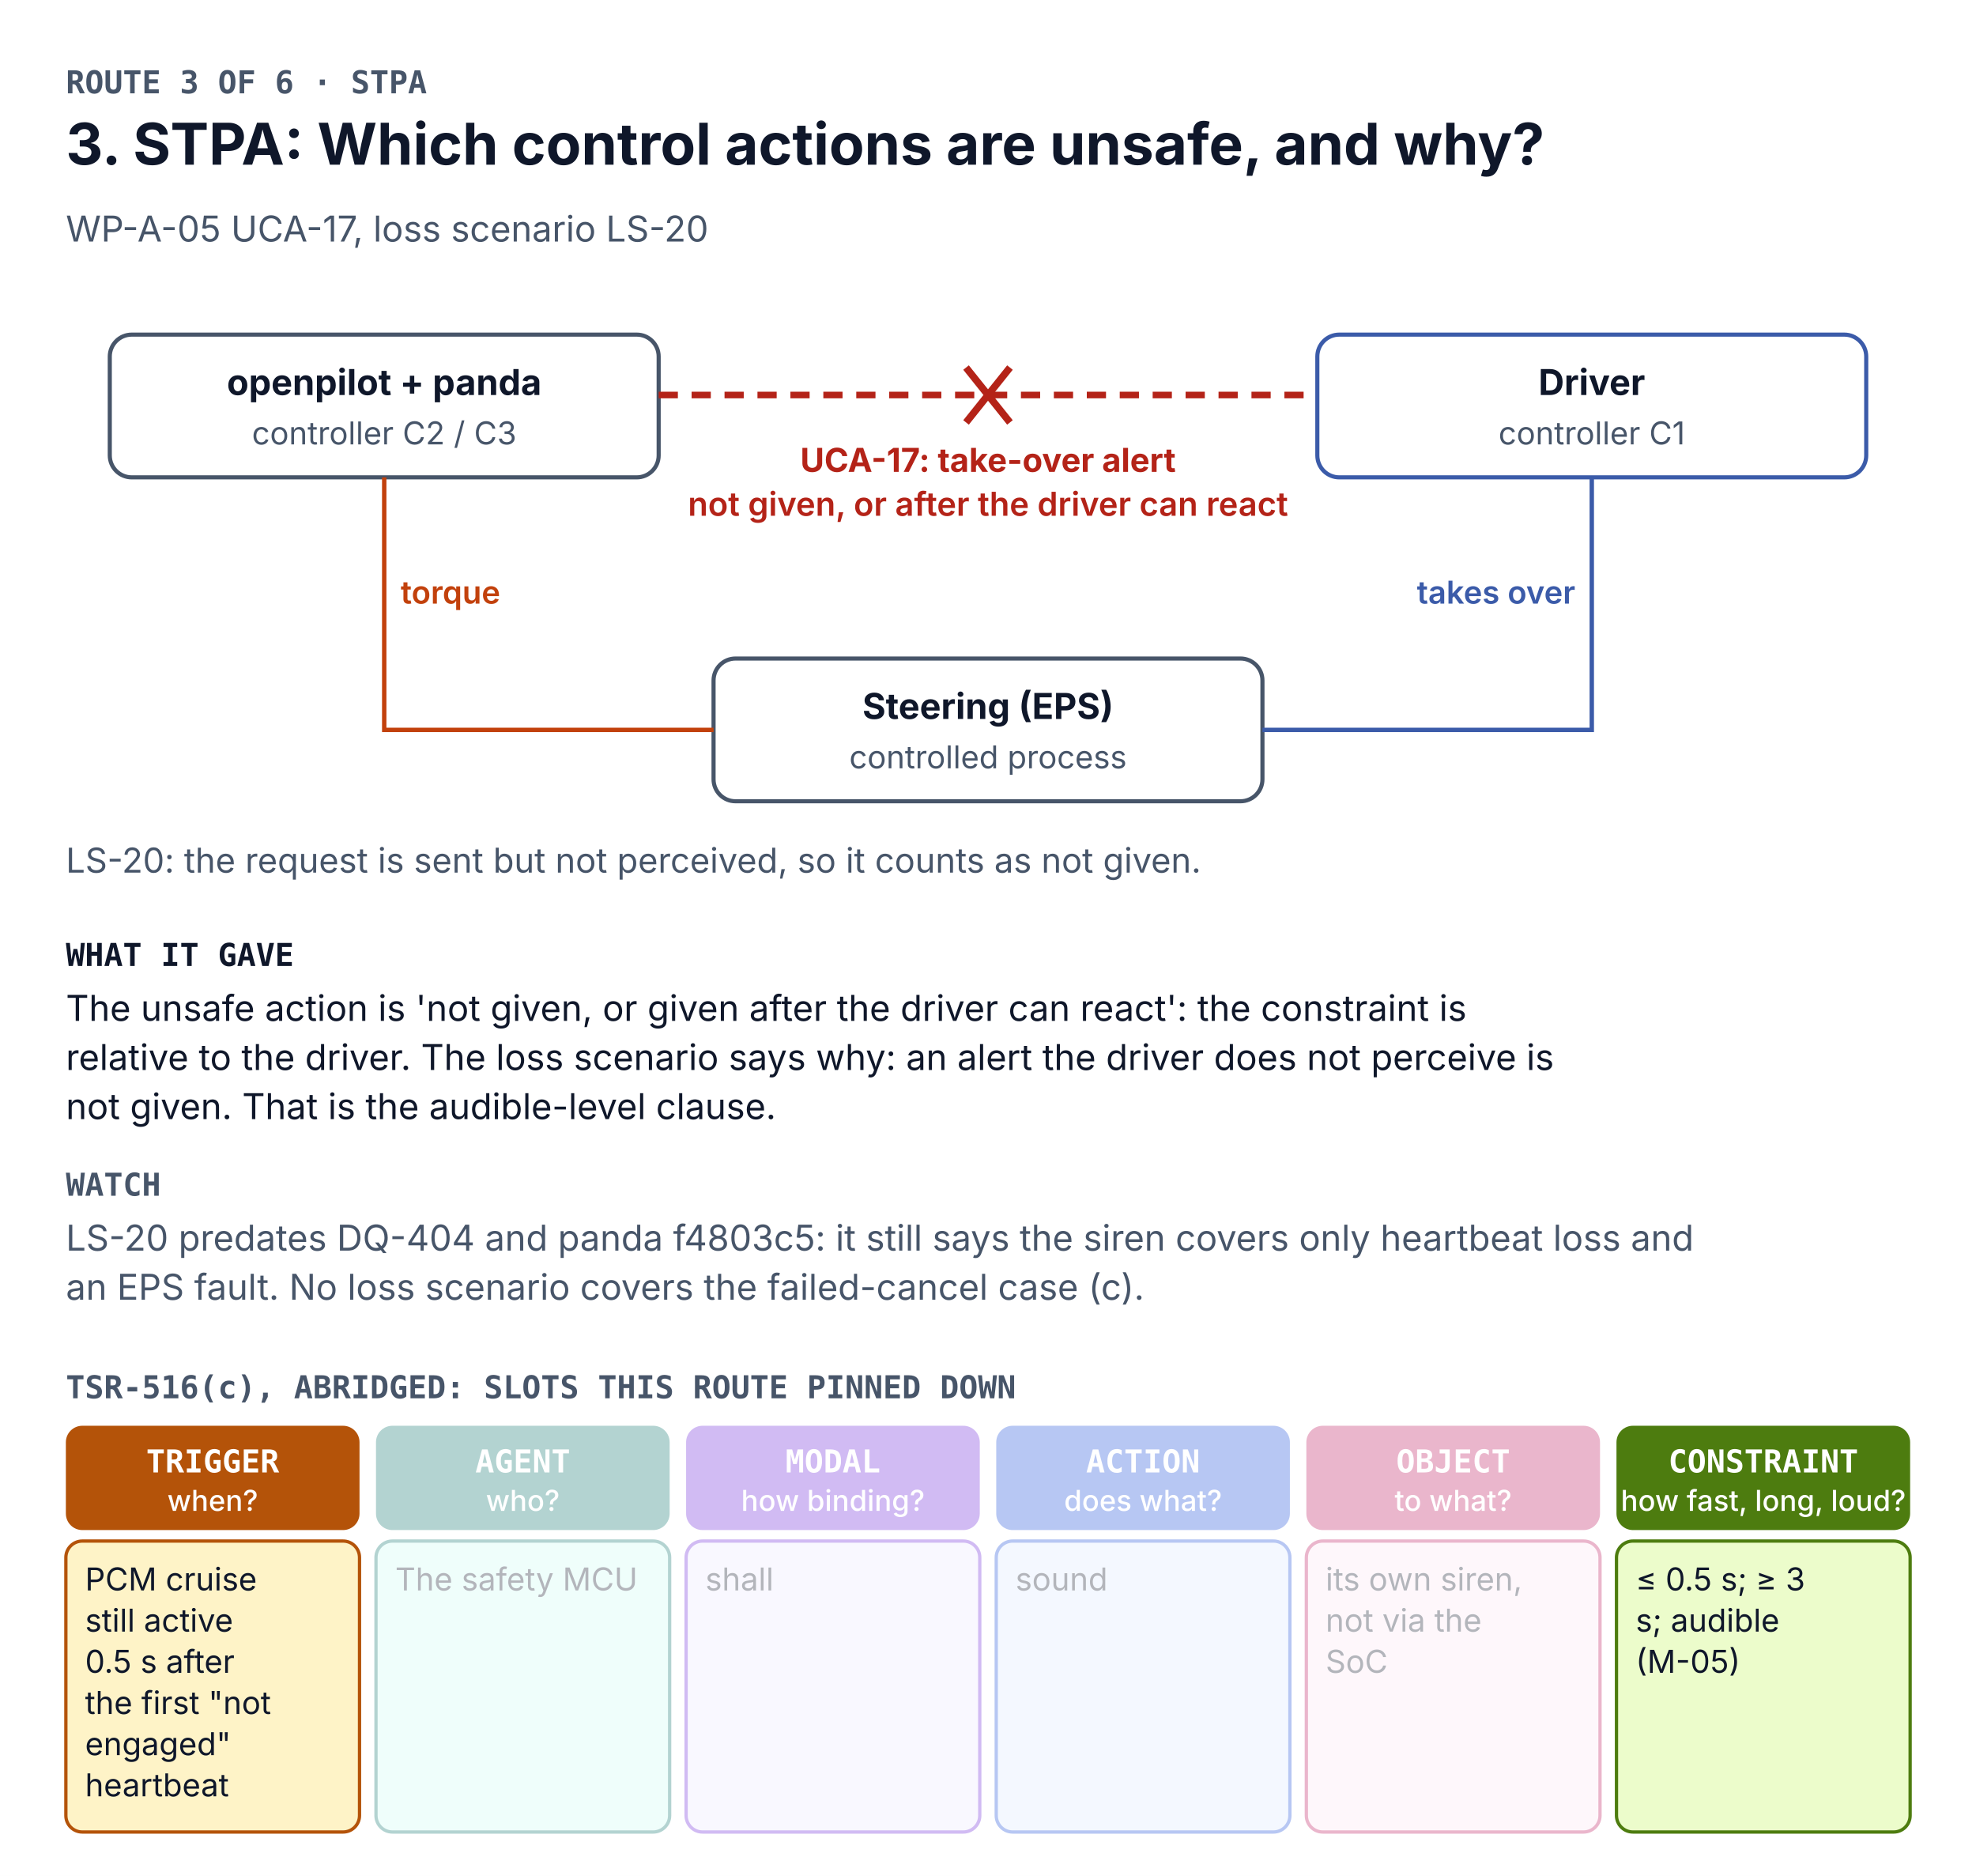
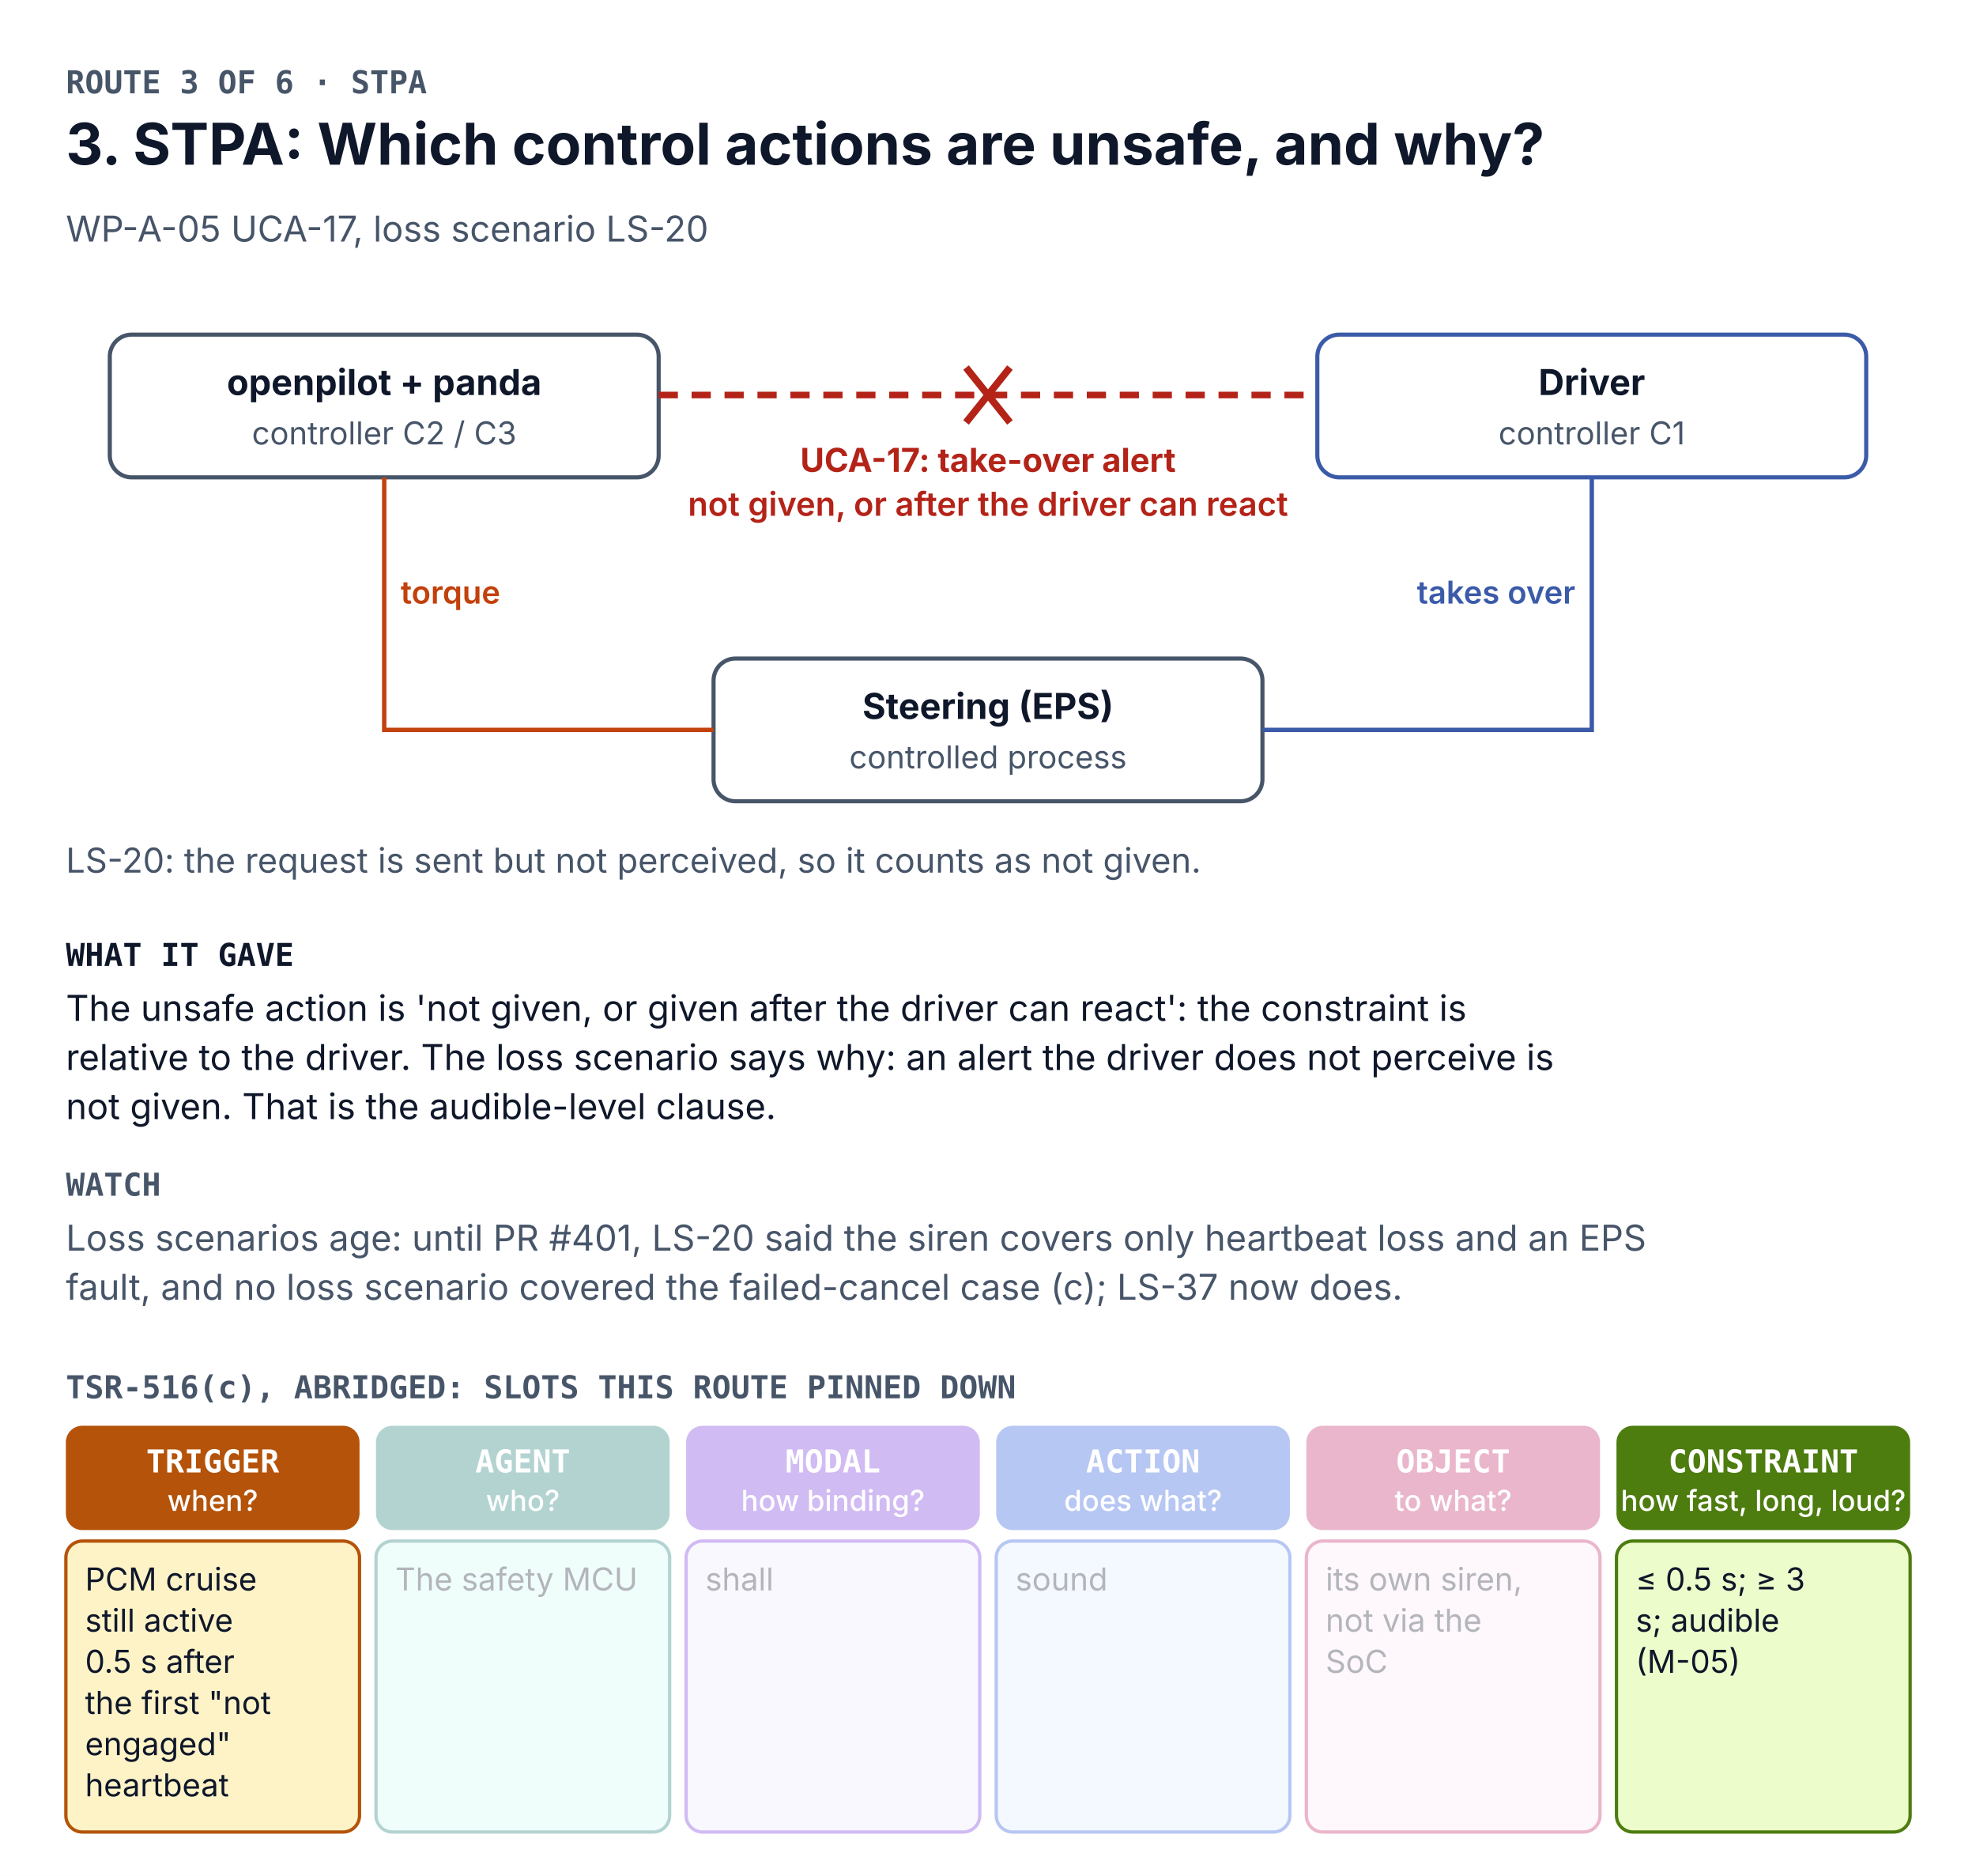
<svg xmlns="http://www.w3.org/2000/svg" width="720" height="683.4" viewBox="0 0 720 683.4" font-family="Inter, 'Segoe UI', Helvetica, Arial, sans-serif" role="img" aria-labelledby="t d">
  <rect width="720" height="683.4" fill="#FFFFFF" />
  <text x="24" y="34" font-size="11.5" font-weight="700" fill="#475569" font-family="'JetBrains Mono', 'SFMono-Regular', Menlo, Consolas, monospace">ROUTE 3 OF 6 · STPA</text>
  <text x="24" y="60" font-size="21" font-weight="700" fill="#0F172A">3. STPA: Which control actions are unsafe, and why?</text>
  <text x="24" y="88" font-size="13" font-weight="400" fill="#475569">WP-A-05 UCA-17, loss scenario LS-20</text>
  <rect x="40" y="121.9" width="200" height="52" rx="8" fill="#FFFFFF" stroke="#475569" stroke-width="1.5" />
  <text x="140" y="143.9" font-size="13" font-weight="700" fill="#0F172A" text-anchor="middle">openpilot + panda</text>
  <text x="140" y="161.9" font-size="11.5" font-weight="400" fill="#475569" text-anchor="middle">controller C2 / C3</text>
  <rect x="480" y="121.9" width="200" height="52" rx="8" fill="#FFFFFF" stroke="#3B5BA9" stroke-width="1.5" />
  <text x="580" y="143.9" font-size="13" font-weight="700" fill="#0F172A" text-anchor="middle">Driver</text>
  <text x="580" y="161.9" font-size="11.5" font-weight="400" fill="#475569" text-anchor="middle">controller C1</text>
  <rect x="260" y="239.9" width="200" height="52" rx="8" fill="#FFFFFF" stroke="#475569" stroke-width="1.5" />
  <text x="360" y="261.9" font-size="13" font-weight="700" fill="#0F172A" text-anchor="middle">Steering (EPS)</text>
  <text x="360" y="279.9" font-size="11.5" font-weight="400" fill="#475569" text-anchor="middle">controlled process</text>
  <path d="M140 173.9 V265.9 H260" fill="none" stroke="#C2410C" stroke-width="1.6" />
  <text x="146" y="219.9" font-size="11.5" font-weight="600" fill="#C2410C">torque</text>
  <path d="M240 143.9 H480" stroke="#B42318" stroke-width="2.4" stroke-dasharray="7 5" />
  <path d="M352 133.9 l16 20 M368 133.9 l-16 20" stroke="#B42318" stroke-width="2.6" />
  <text x="360" y="171.9" font-size="12" font-weight="700" fill="#B42318" text-anchor="middle">UCA-17: take-over alert</text>
  <text x="360" y="187.9" font-size="12" font-weight="600" fill="#B42318" text-anchor="middle">not given, or after the driver can react</text>
  <path d="M580 173.9 V265.9 H460" fill="none" stroke="#3B5BA9" stroke-width="1.6" />
  <text x="574" y="219.9" font-size="11.5" font-weight="600" fill="#3B5BA9" text-anchor="end">takes over</text>
  <text x="24" y="317.9" font-size="12.5" font-weight="400" fill="#475569">LS-20: the request is sent but not perceived, so it counts as not given.</text>
  <text x="24" y="351.9" font-size="11.5" font-weight="700" fill="#0F172A" font-family="'JetBrains Mono', 'SFMono-Regular', Menlo, Consolas, monospace">WHAT IT GAVE</text>
  <text x="24" y="371.9" font-size="13" font-weight="400" fill="#0F172A">The unsafe action is 'not given, or given after the driver can react': the constraint is</text>
  <text x="24" y="389.8" font-size="13" font-weight="400" fill="#0F172A">relative to the driver. The loss scenario says why: an alert the driver does not perceive is</text>
  <text x="24" y="407.7" font-size="13" font-weight="400" fill="#0F172A">not given. That is the audible-level clause.</text>
  <text x="24" y="435.6" font-size="11.5" font-weight="700" fill="#475569" font-family="'JetBrains Mono', 'SFMono-Regular', Menlo, Consolas, monospace">WATCH</text>
-   <text x="24" y="455.6" font-size="13" font-weight="400" fill="#475569">LS-20 predates DQ-404 and panda f4803c5: it still says the siren covers only heartbeat loss and</text>
-   <text x="24" y="473.5" font-size="13" font-weight="400" fill="#475569">an EPS fault. No loss scenario covers the failed-cancel case (c).</text>
+   <text x="24" y="455.6" font-size="13" font-weight="400" fill="#475569">Loss scenarios age: until PR #401, LS-20 said the siren covers only heartbeat loss and an EPS</text>
+   <text x="24" y="473.5" font-size="13" font-weight="400" fill="#475569">fault, and no loss scenario covered the failed-cancel case (c); LS-37 now does.</text>
  <text x="24" y="509.4" font-size="11.5" font-weight="700" fill="#475569" font-family="'JetBrains Mono', 'SFMono-Regular', Menlo, Consolas, monospace">TSR-516(c), ABRIDGED: SLOTS THIS ROUTE PINNED DOWN</text>
  <g>
    <rect x="24.0" y="519.4" width="107.0" height="38" rx="6" fill="#B45309" />
    <text x="77.5" y="536.4" font-size="11.5" font-weight="700" fill="#FFFFFF" text-anchor="middle" font-family="'JetBrains Mono', 'SFMono-Regular', Menlo, Consolas, monospace">TRIGGER</text>
    <text x="77.5" y="550.4" font-size="10.5" font-weight="500" fill="#FFFFFF" text-anchor="middle">when?</text>
    <rect x="24.0" y="561.4" width="107.0" height="106.0" rx="6" fill="#FEF3C7" stroke="#B45309" stroke-width="1.2" />
    <text x="31" y="579.4" font-size="11.5" font-weight="400" fill="#0F172A">PCM cruise</text>
    <text x="31" y="594.4" font-size="11.5" font-weight="400" fill="#0F172A">still active</text>
    <text x="31" y="609.4" font-size="11.5" font-weight="400" fill="#0F172A">0.5 s after</text>
    <text x="31" y="624.4" font-size="11.5" font-weight="400" fill="#0F172A">the first "not</text>
    <text x="31" y="639.4" font-size="11.5" font-weight="400" fill="#0F172A">engaged"</text>
    <text x="31" y="654.4" font-size="11.5" font-weight="400" fill="#0F172A">heartbeat</text>
  </g>
  <g opacity="0.32">
    <rect x="137.0" y="519.4" width="107.0" height="38" rx="6" fill="#0F766E" />
    <text x="190.5" y="536.4" font-size="11.5" font-weight="700" fill="#FFFFFF" text-anchor="middle" font-family="'JetBrains Mono', 'SFMono-Regular', Menlo, Consolas, monospace">AGENT</text>
    <text x="190.5" y="550.4" font-size="10.5" font-weight="500" fill="#FFFFFF" text-anchor="middle">who?</text>
    <rect x="137.0" y="561.4" width="107.0" height="106.0" rx="6" fill="#CCFBF1" stroke="#0F766E" stroke-width="1.2" />
    <text x="144" y="579.4" font-size="11.5" font-weight="400" fill="#0F172A">The safety MCU</text>
  </g>
  <g opacity="0.32">
    <rect x="250.0" y="519.4" width="107.0" height="38" rx="6" fill="#6D28D9" />
    <text x="303.5" y="536.4" font-size="11.5" font-weight="700" fill="#FFFFFF" text-anchor="middle" font-family="'JetBrains Mono', 'SFMono-Regular', Menlo, Consolas, monospace">MODAL</text>
    <text x="303.5" y="550.4" font-size="10.5" font-weight="500" fill="#FFFFFF" text-anchor="middle">how binding?</text>
    <rect x="250.0" y="561.4" width="107.0" height="106.0" rx="6" fill="#EDE9FE" stroke="#6D28D9" stroke-width="1.2" />
    <text x="257" y="579.4" font-size="11.5" font-weight="400" fill="#0F172A">shall</text>
  </g>
  <g opacity="0.32">
    <rect x="363.0" y="519.4" width="107.0" height="38" rx="6" fill="#1D4ED8" />
    <text x="416.5" y="536.4" font-size="11.5" font-weight="700" fill="#FFFFFF" text-anchor="middle" font-family="'JetBrains Mono', 'SFMono-Regular', Menlo, Consolas, monospace">ACTION</text>
    <text x="416.5" y="550.4" font-size="10.5" font-weight="500" fill="#FFFFFF" text-anchor="middle">does what?</text>
    <rect x="363.0" y="561.4" width="107.0" height="106.0" rx="6" fill="#DBEAFE" stroke="#1D4ED8" stroke-width="1.2" />
    <text x="370" y="579.4" font-size="11.5" font-weight="400" fill="#0F172A">sound</text>
  </g>
  <g opacity="0.32">
    <rect x="476.0" y="519.4" width="107.0" height="38" rx="6" fill="#BE185D" />
    <text x="529.5" y="536.4" font-size="11.5" font-weight="700" fill="#FFFFFF" text-anchor="middle" font-family="'JetBrains Mono', 'SFMono-Regular', Menlo, Consolas, monospace">OBJECT</text>
    <text x="529.5" y="550.4" font-size="10.5" font-weight="500" fill="#FFFFFF" text-anchor="middle">to what?</text>
    <rect x="476.0" y="561.4" width="107.0" height="106.0" rx="6" fill="#FCE7F3" stroke="#BE185D" stroke-width="1.2" />
    <text x="483" y="579.4" font-size="11.5" font-weight="400" fill="#0F172A">its own siren,</text>
    <text x="483" y="594.4" font-size="11.5" font-weight="400" fill="#0F172A">not via the</text>
    <text x="483" y="609.4" font-size="11.5" font-weight="400" fill="#0F172A">SoC</text>
  </g>
  <g>
    <rect x="589.0" y="519.4" width="107.0" height="38" rx="6" fill="#4D7C0F" />
    <text x="642.5" y="536.4" font-size="11.5" font-weight="700" fill="#FFFFFF" text-anchor="middle" font-family="'JetBrains Mono', 'SFMono-Regular', Menlo, Consolas, monospace">CONSTRAINT</text>
    <text x="642.5" y="550.4" font-size="10.5" font-weight="500" fill="#FFFFFF" text-anchor="middle">how fast, long, loud?</text>
    <rect x="589.0" y="561.4" width="107.0" height="106.0" rx="6" fill="#ECFCCB" stroke="#4D7C0F" stroke-width="1.2" />
    <text x="596" y="579.4" font-size="11.5" font-weight="400" fill="#0F172A">≤ 0.5 s; ≥ 3</text>
    <text x="596" y="594.4" font-size="11.5" font-weight="400" fill="#0F172A">s; audible</text>
    <text x="596" y="609.4" font-size="11.5" font-weight="400" fill="#0F172A">(M-05)</text>
  </g>
</svg>
